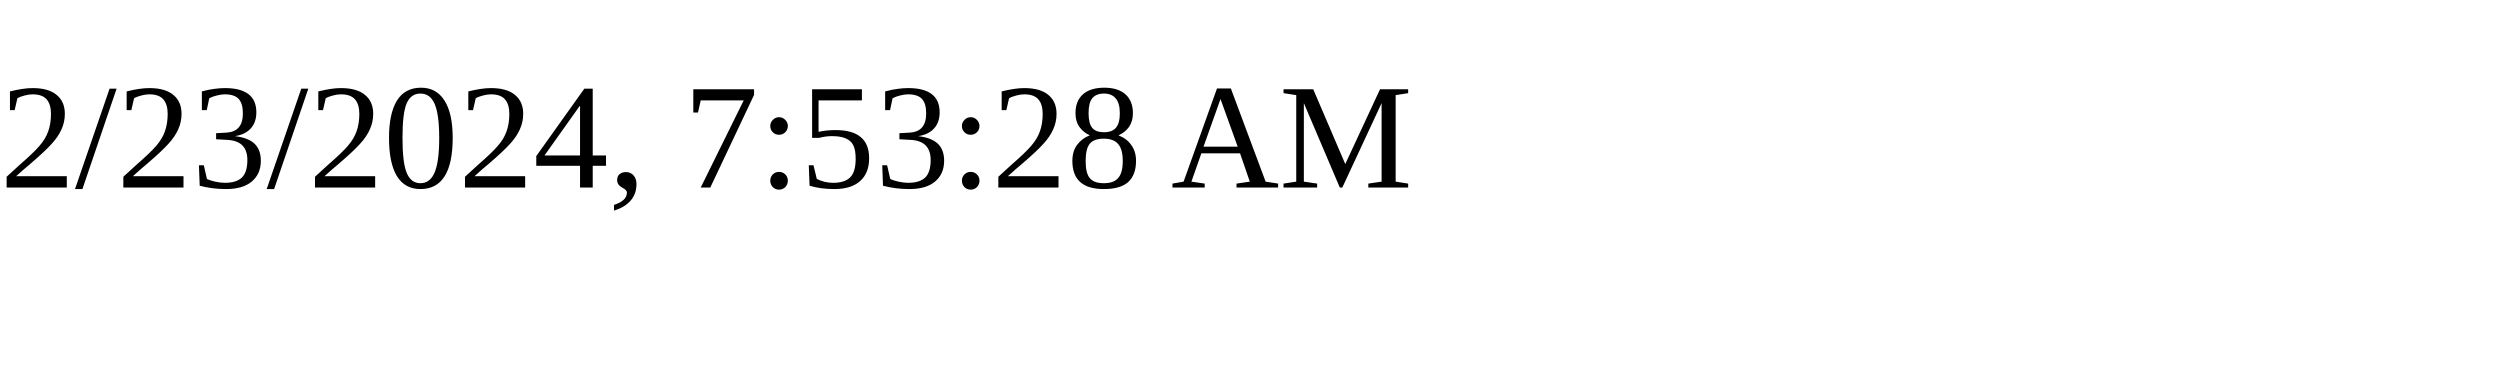
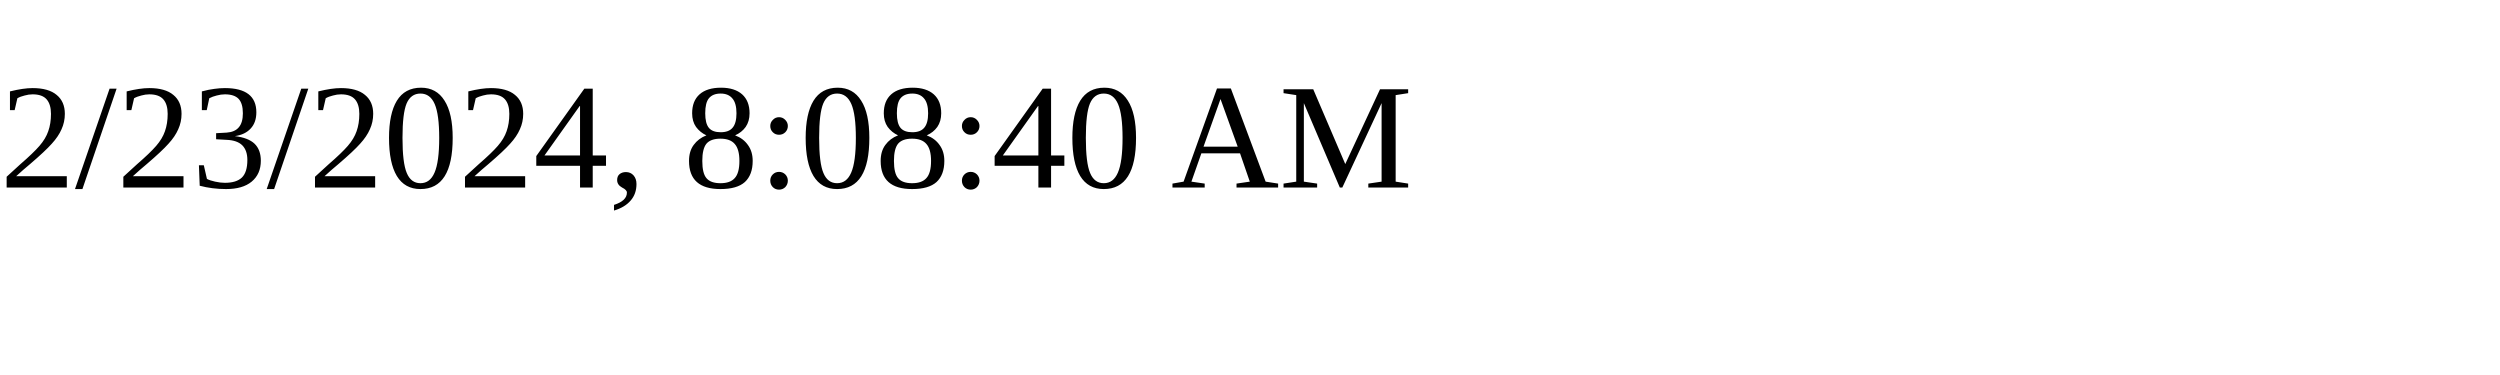
<svg xmlns="http://www.w3.org/2000/svg" height="30" width="200">
-   <text x="0" y="15">2/23/2024, 7:53:28 AM</text>
+   <text x="0" y="15">2/23/2024, 8:08:40 AM</text>
</svg>
